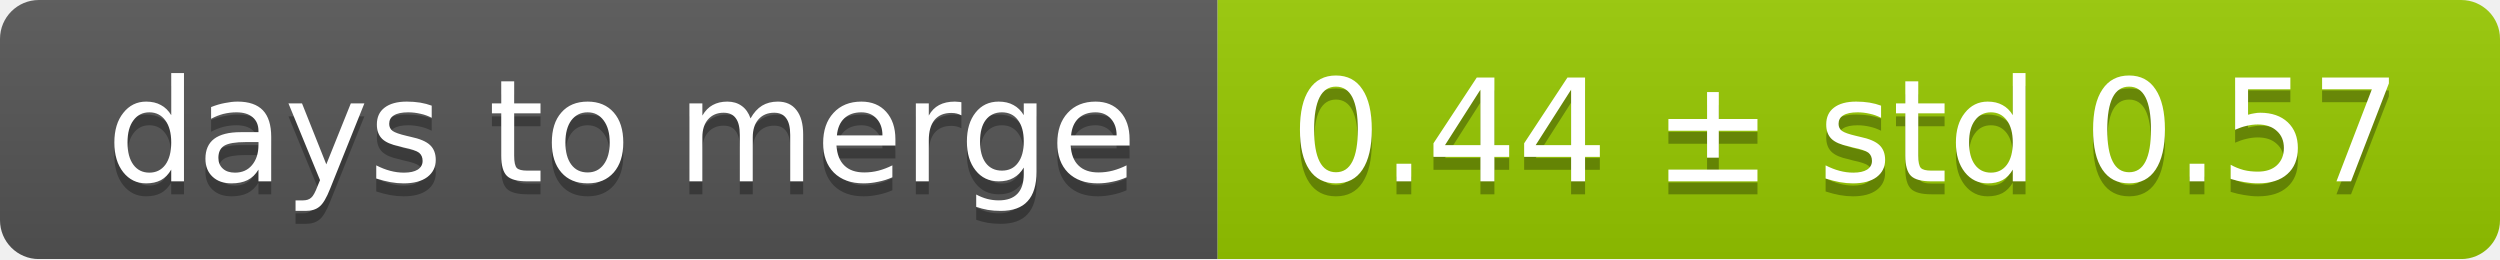
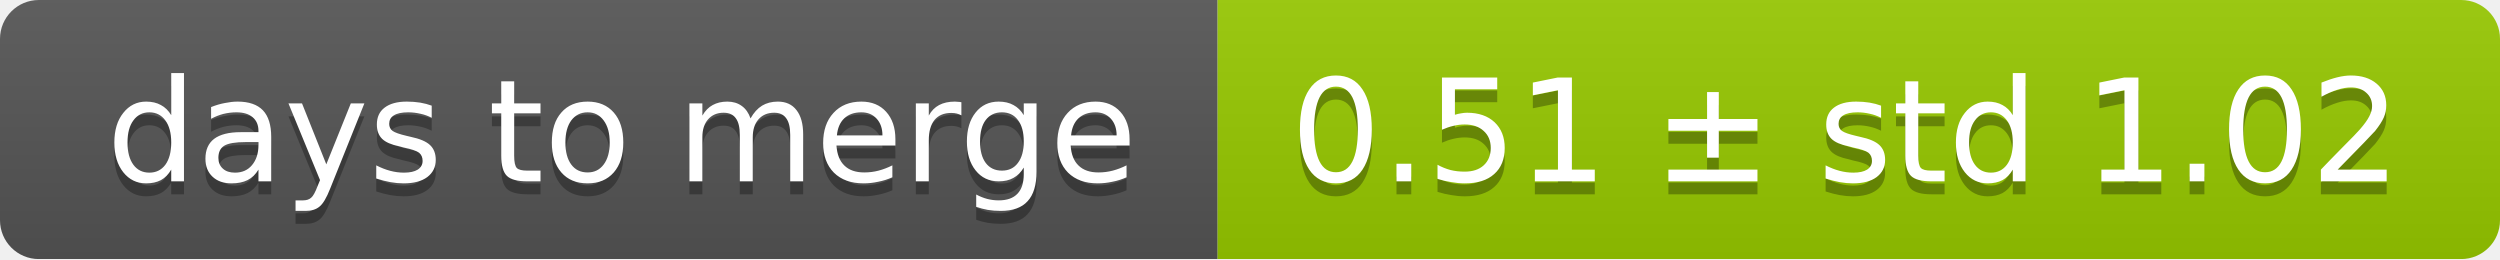
<svg xmlns="http://www.w3.org/2000/svg" width="193" height="20">
  <linearGradient id="smooth" x2="0" y2="100%">
    <stop offset="0" stop-color="#bbb" stop-opacity=".1" />
    <stop offset="1" stop-opacity=".1" />
  </linearGradient>
  <mask id="round">
    <rect width="193" height="20" rx="3" fill="#fff" />
  </mask>
  <g mask="url(#round)">
    <rect width="94" height="20" fill="#555" />
    <rect x="94" width="99" height="20" fill="#97ca00" />
    <rect width="193" height="20" fill="url(#smooth)" />
  </g>
  <g fill="#fff" text-anchor="middle" font-family="DejaVu Sans,Verdana,Geneva,sans-serif" font-size="11">
    <text x="48" y="15" fill="#010101" fill-opacity=".3">days to merge</text>
    <text x="48" y="14">days to merge</text>
-     <text x="142.5" y="15" fill="#010101" fill-opacity=".3">0.44 ± std 0.57</text>
-     <text x="142.5" y="14">0.44 ± std 0.57</text>
+     <text x="142.5" y="15" fill="#010101" fill-opacity=".3">0.51 ± std 1.02</text>
+     <text x="142.5" y="14">0.51 ± std 1.02</text>
  </g>
</svg>
